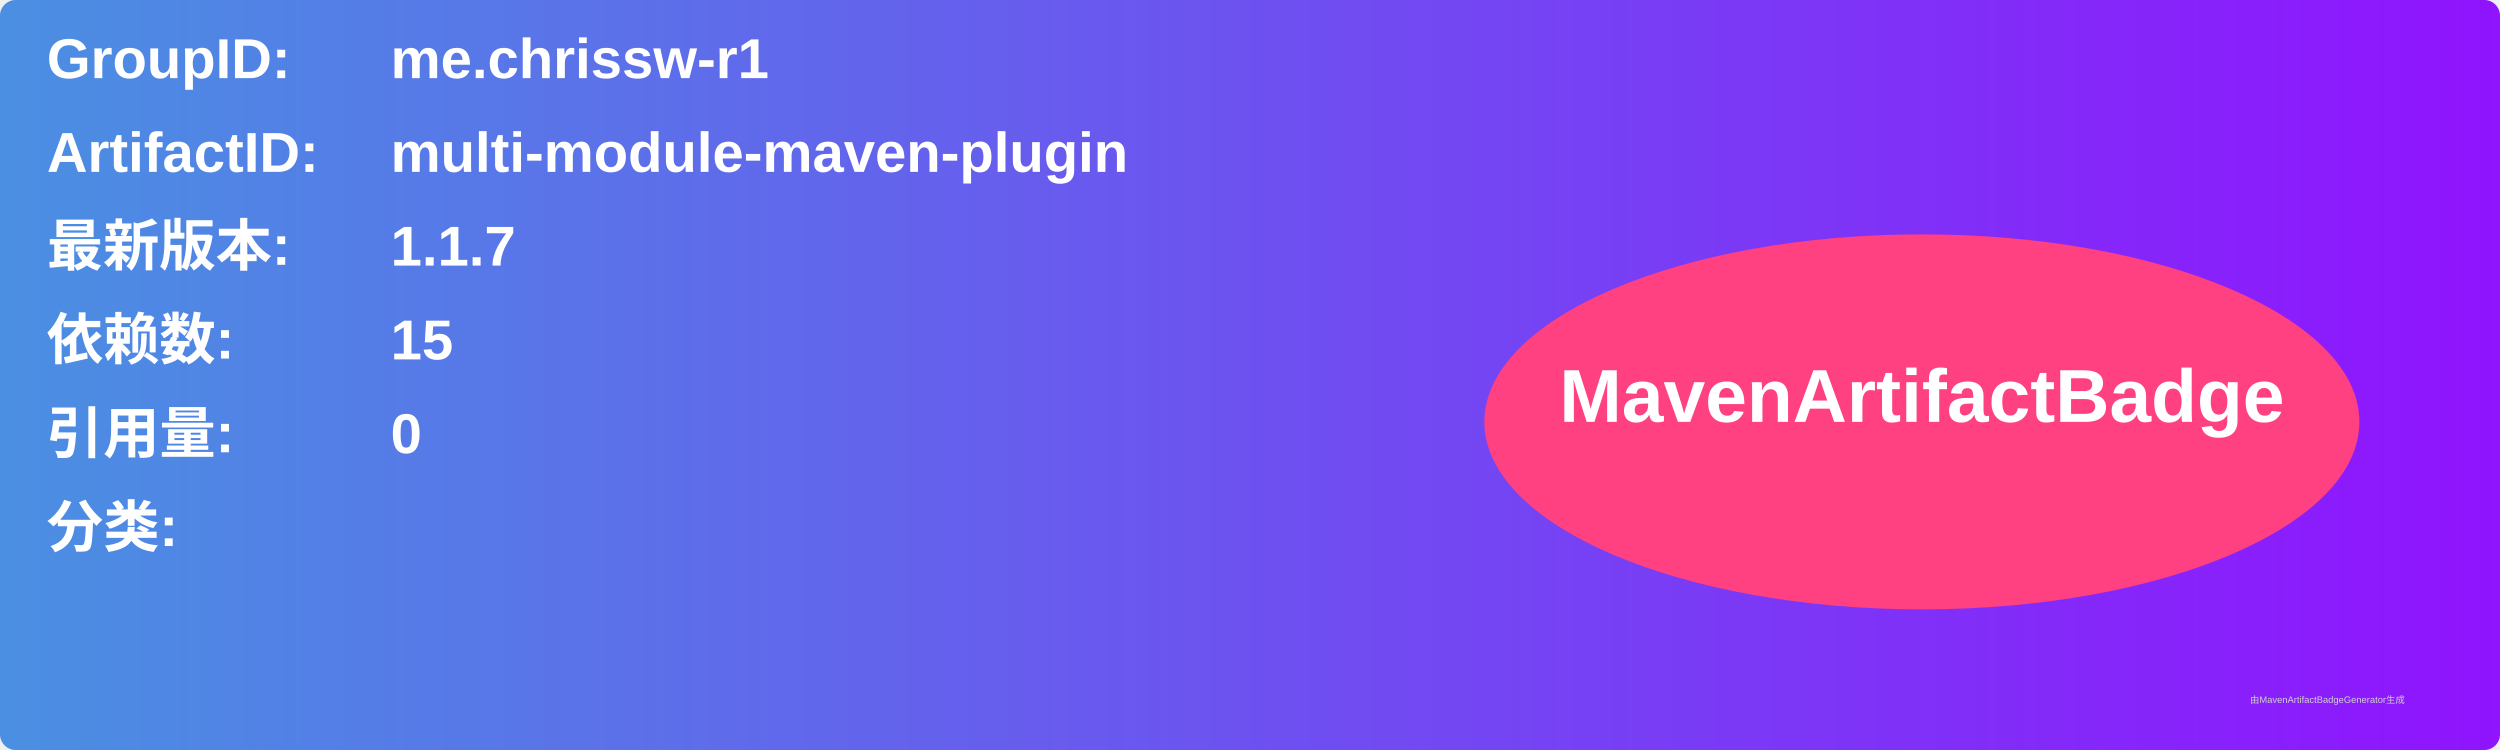
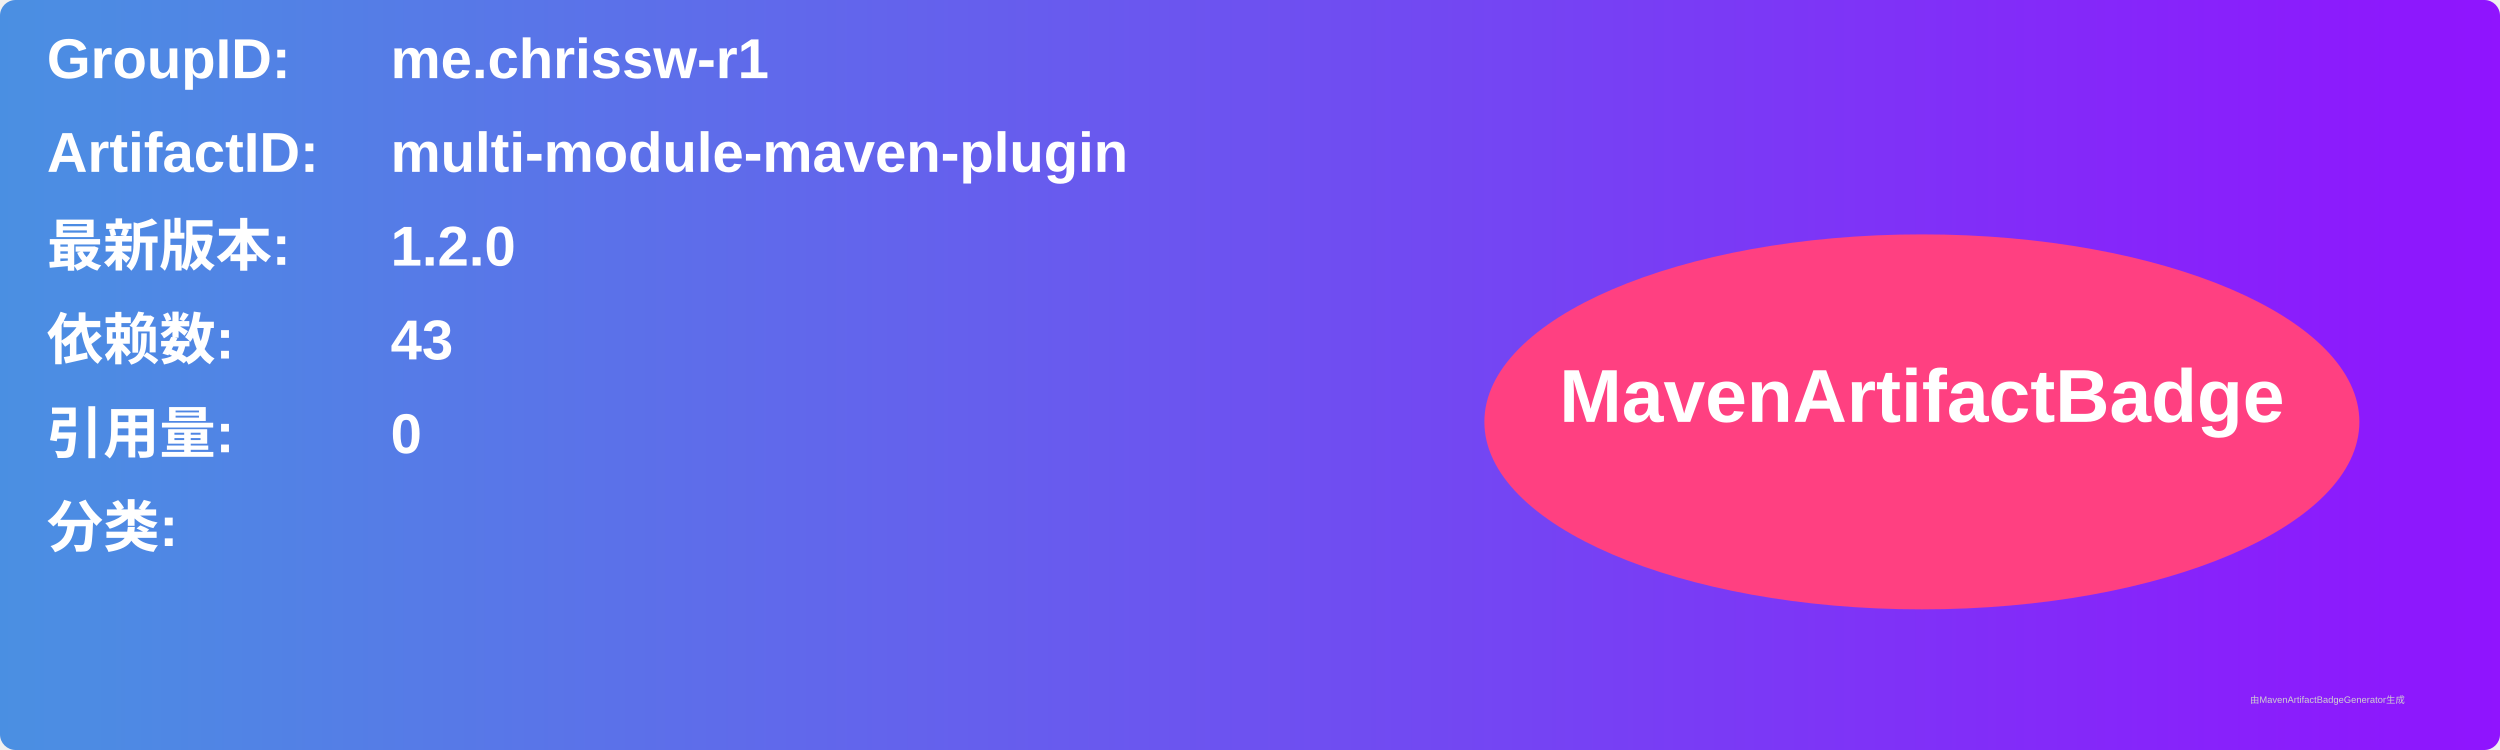
<svg xmlns="http://www.w3.org/2000/svg" width="800" height="240" viewBox="0 0 800 240">
  <linearGradient id="grad" x1="0%" y1="0%" x2="100%" y2="0%">
    <stop offset="0%" stop-color="#4a90e2" />
    <stop offset="100%" stop-color="#9013fe" />
  </linearGradient>
  <rect width="100%" height="100%" rx="5" ry="5" fill="url(#grad)" />
  <g transform="translate(15, 15)">
    <text x="0" y="10" font-family="Arial" font-size="18" fill="white" font-weight="bold" width="260">GroupID:</text>
    <text x="110" y="10" font-family="Arial" font-size="18" fill="white" font-weight="bold" width="460">me.chrissw-r1</text>
    <text x="0" y="40" font-family="Arial" font-size="18" fill="white" font-weight="bold" width="260">ArtifactID:</text>
    <text x="110" y="40" font-family="Arial" font-size="18" fill="white" font-weight="bold" width="460">multi-module-maven-plugin</text>
    <text x="0" y="70" font-family="Arial" font-size="18" fill="white" font-weight="bold">最新版本:</text>
    <text x="110" y="70" font-family="Arial" font-size="18" fill="white" font-weight="bold">
-       <tspan font-weight="bold">1.1.7</tspan>
+       <tspan font-weight="bold">1.2.0</tspan>
    </text>
    <text x="0" y="100" font-family="Arial" font-size="18" fill="white" font-weight="bold">依赖数: </text>
    <text x="110" y="100" font-family="Arial" font-size="18" fill="white">
-       <tspan font-weight="bold">15</tspan>
+       <tspan font-weight="bold">43</tspan>
    </text>
    <text x="0" y="130" font-family="Arial" font-size="18" fill="white" font-weight="bold">引用量: </text>
    <text x="110" y="130" font-family="Arial" font-size="18" fill="white">
      <tspan font-weight="bold">0</tspan>
    </text>
    <text x="0" y="160" font-family="Arial" font-size="18" fill="white" font-weight="bold">分类:</text>
    <text x="10" y="190" font-family="Arial" font-size="10" fill="white">
      <tspan font-weight="bold" />
    </text>
    <ellipse cx="600" cy="120" rx="140" ry="60" fill="#ff4081" />
    <text x="600" y="120" text-anchor="middle" font-family="Arial" font-size="24" fill="white" font-weight="bold">MavenArtifactBadge</text>
  </g>
  <text x="720" y="225" font-family="Arial" font-size="3" fill="#d0d0d0">由MavenArtifactBadgeGenerator生成</text>
</svg>
